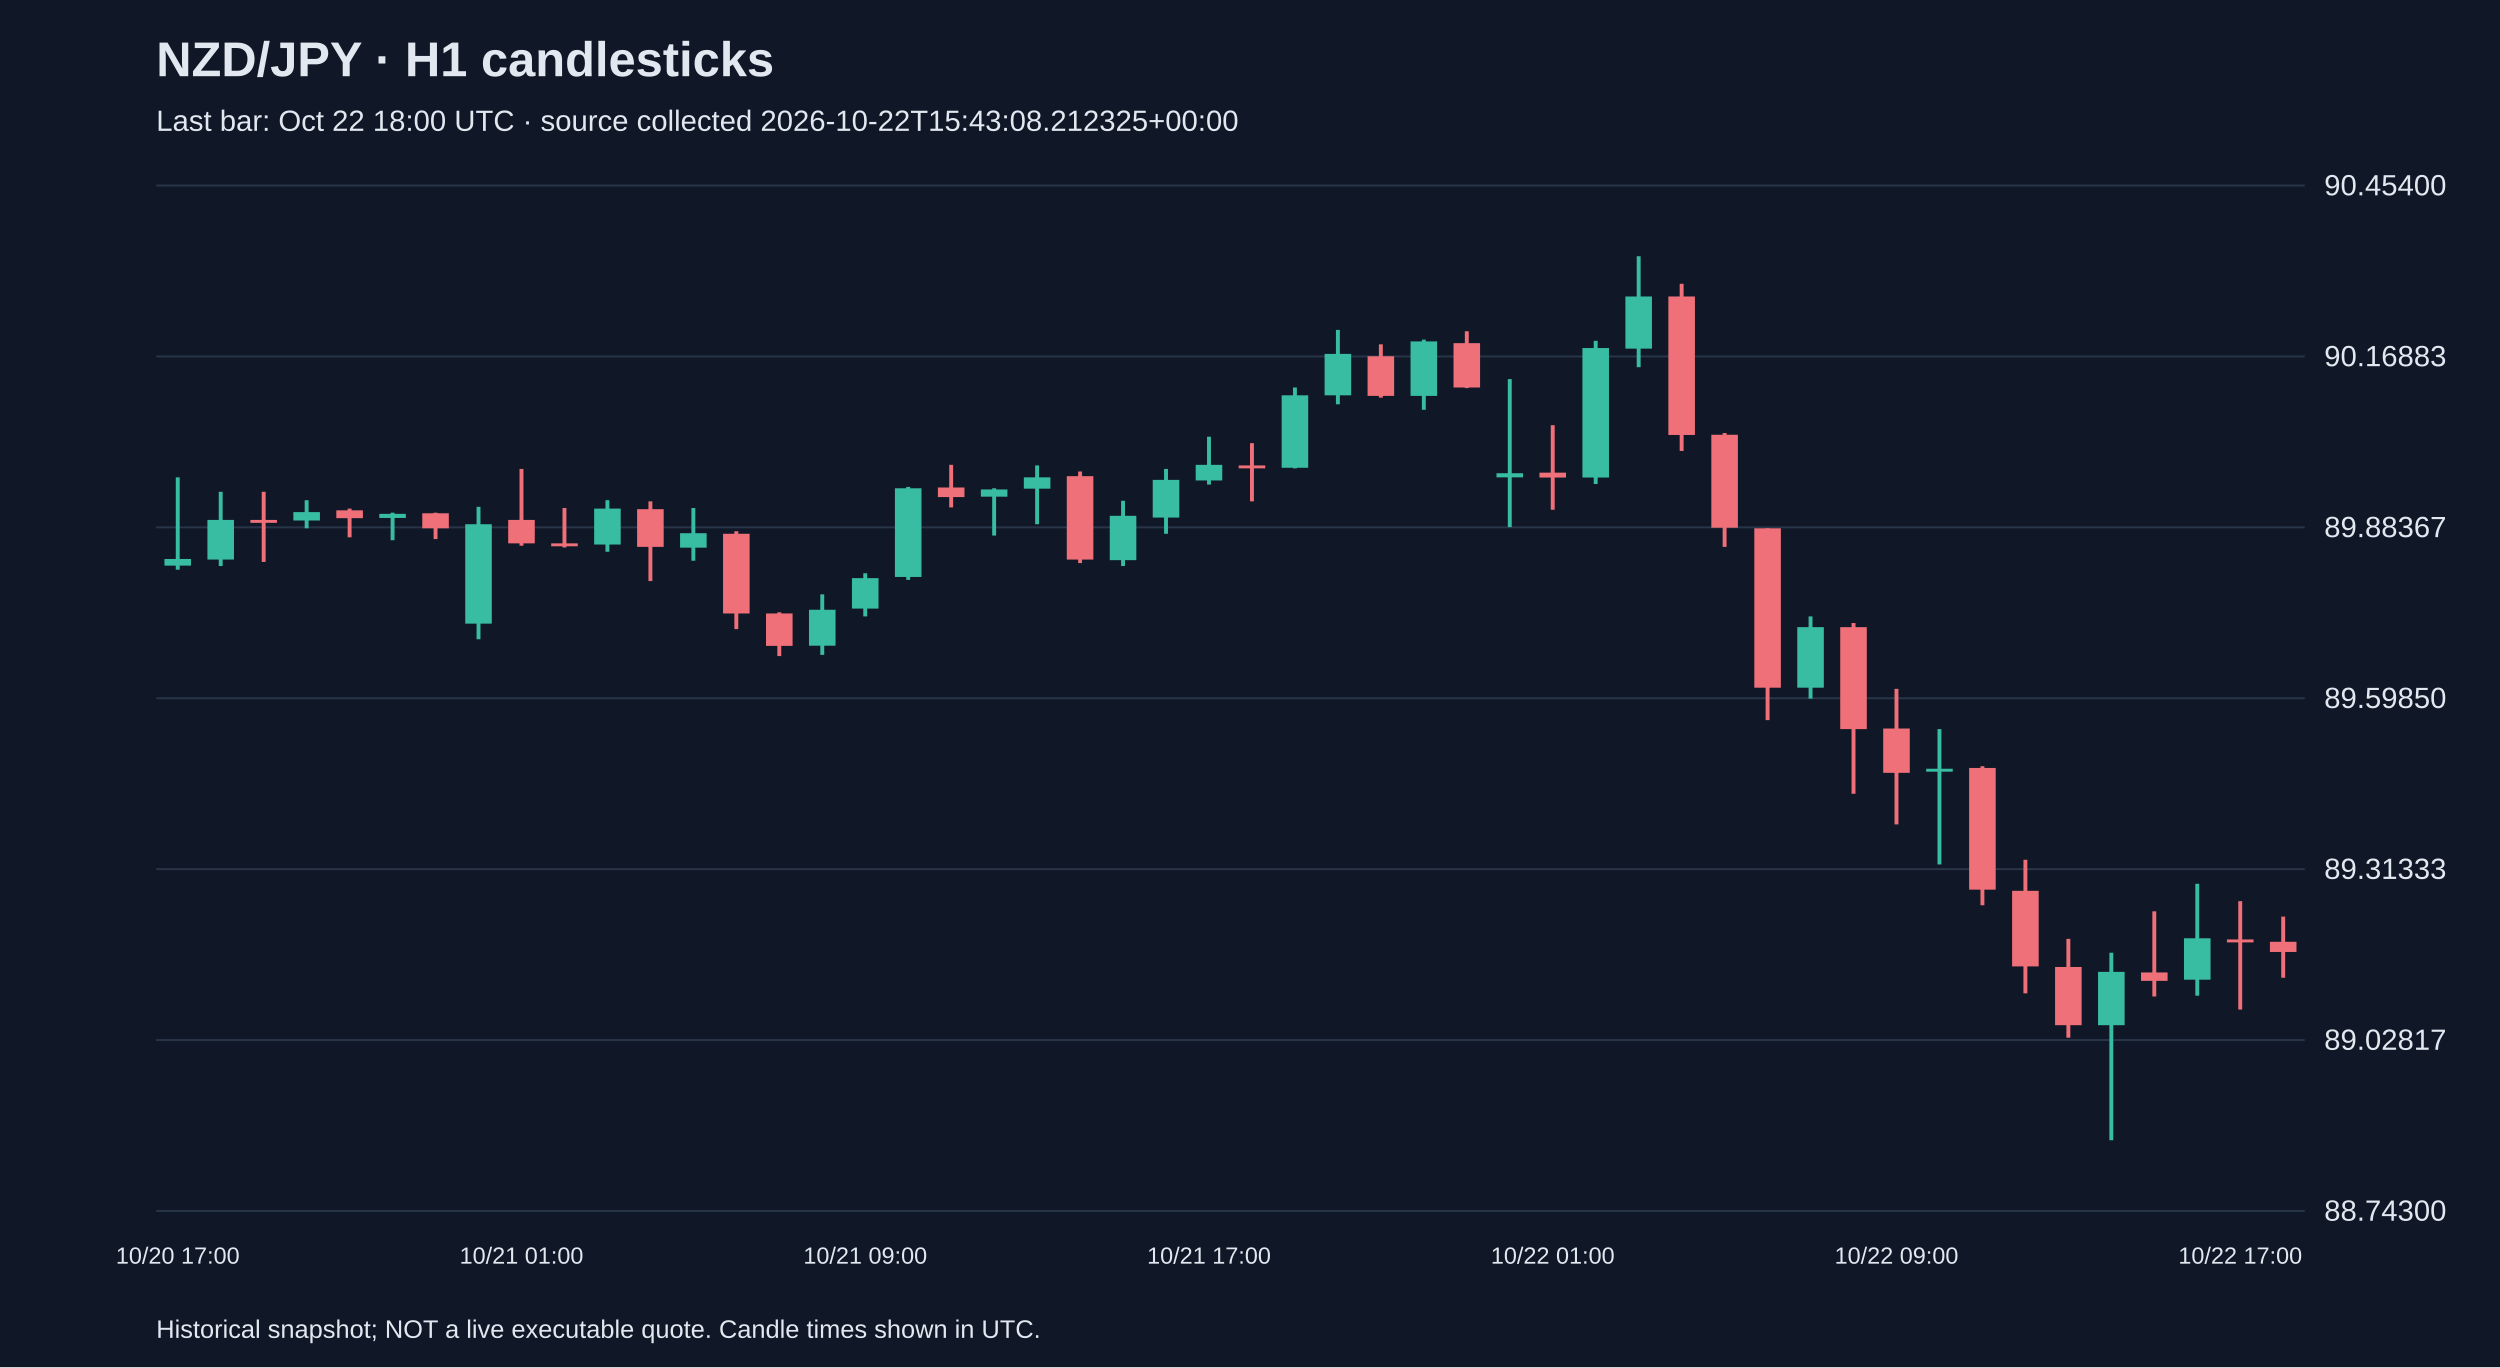
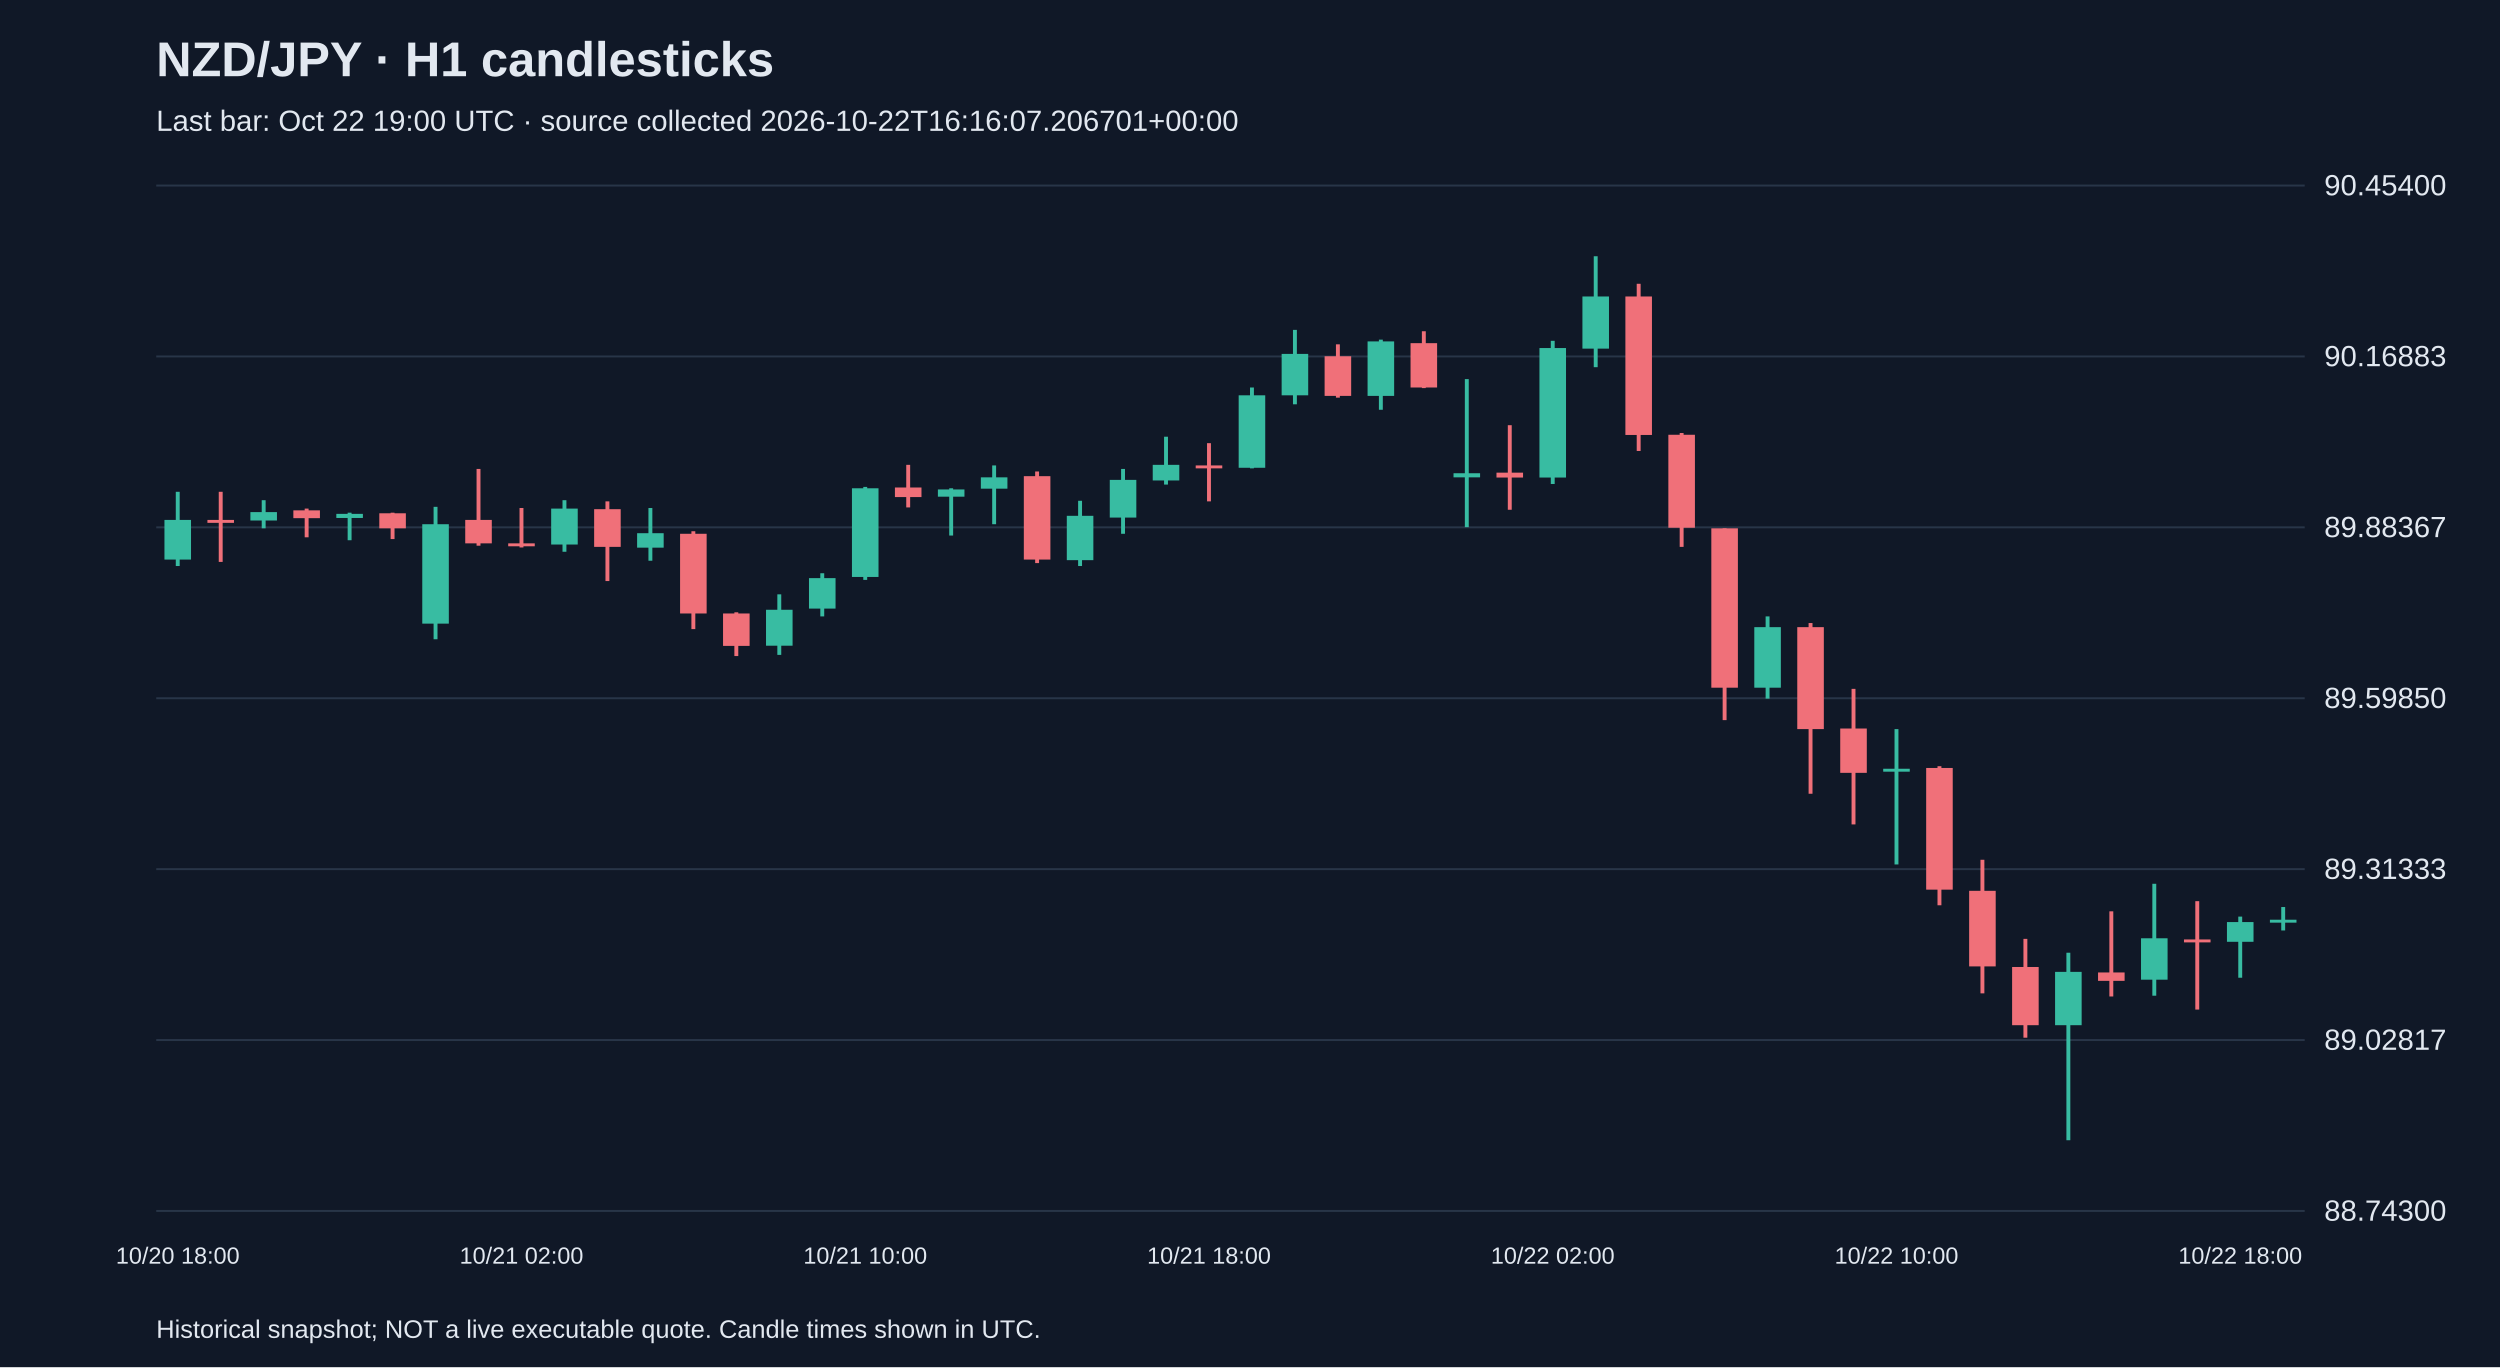
<svg xmlns="http://www.w3.org/2000/svg" viewBox="0 0 1280 700">
  <rect width="100%" height="100%" fill="#101827" />
  <style>text{font-family:Arial,sans-serif;fill:#e2e8f0}</style>
  <text x="80" y="39" font-size="25" font-weight="bold">NZD/JPY · H1 candlesticks</text>
-   <text x="80" y="67" font-size="15" fill="#a6b1c5">Last bar: Oct 22 18:00 UTC · source collected 2026-10-22T15:43:08.212325+00:00</text>
+   <text x="80" y="67" font-size="15" fill="#a6b1c5">Last bar: Oct 22 19:00 UTC · source collected 2026-10-22T16:16:07.206701+00:00</text>
  <line x1="80" y1="620.0" x2="1180" y2="620.0" stroke="#283548" />
  <text x="1190" y="625.0" font-size="15">88.74300</text>
  <line x1="80" y1="532.5" x2="1180" y2="532.5" stroke="#283548" />
  <text x="1190" y="537.5" font-size="15">89.02817</text>
  <line x1="80" y1="445.0" x2="1180" y2="445.0" stroke="#283548" />
  <text x="1190" y="450.0" font-size="15">89.31333</text>
  <line x1="80" y1="357.5" x2="1180" y2="357.5" stroke="#283548" />
  <text x="1190" y="362.5" font-size="15">89.59850</text>
  <line x1="80" y1="270.0" x2="1180" y2="270.0" stroke="#283548" />
  <text x="1190" y="275.0" font-size="15">89.88367</text>
  <line x1="80" y1="182.5" x2="1180" y2="182.5" stroke="#283548" />
  <text x="1190" y="187.5" font-size="15">90.16883</text>
  <line x1="80" y1="95.0" x2="1180" y2="95.0" stroke="#283548" />
  <text x="1190" y="100.0" font-size="15">90.45400</text>
-   <line x1="91.0" y1="244.4" x2="91.0" y2="291.7" stroke="#38bca2" stroke-width="2" />
-   <rect x="84.2" y="286.2" width="13.6" height="3.4" fill="#38bca2" />
-   <text x="91.0" y="647" text-anchor="middle" font-size="12">10/20 17:00</text>
-   <line x1="113.0" y1="251.8" x2="113.0" y2="289.8" stroke="#38bca2" stroke-width="2" />
-   <rect x="106.2" y="266.2" width="13.6" height="20.3" fill="#38bca2" />
-   <line x1="135.0" y1="251.8" x2="135.0" y2="287.7" stroke="#f07079" stroke-width="2" />
-   <rect x="128.2" y="266.2" width="13.6" height="1.5" fill="#f07079" />
-   <line x1="157.0" y1="256.1" x2="157.0" y2="270.5" stroke="#38bca2" stroke-width="2" />
-   <rect x="150.2" y="262.2" width="13.6" height="4.3" fill="#38bca2" />
-   <line x1="179.0" y1="260.4" x2="179.0" y2="275.1" stroke="#f07079" stroke-width="2" />
-   <rect x="172.2" y="261.3" width="13.6" height="4.0" fill="#f07079" />
-   <line x1="201.0" y1="262.5" x2="201.0" y2="276.6" stroke="#38bca2" stroke-width="2" />
-   <rect x="194.2" y="263.1" width="13.6" height="2.1" fill="#38bca2" />
-   <line x1="223.0" y1="262.5" x2="223.0" y2="276.0" stroke="#f07079" stroke-width="2" />
-   <rect x="216.2" y="262.8" width="13.6" height="7.7" fill="#f07079" />
-   <line x1="245.0" y1="259.5" x2="245.0" y2="327.3" stroke="#38bca2" stroke-width="2" />
-   <rect x="238.2" y="268.4" width="13.6" height="50.9" fill="#38bca2" />
-   <line x1="267.0" y1="240.1" x2="267.0" y2="279.4" stroke="#f07079" stroke-width="2" />
-   <rect x="260.2" y="266.2" width="13.6" height="12.0" fill="#f07079" />
-   <text x="267.0" y="647" text-anchor="middle" font-size="12">10/21 01:00</text>
-   <line x1="289.0" y1="260.1" x2="289.0" y2="280.3" stroke="#f07079" stroke-width="2" />
-   <rect x="282.2" y="278.2" width="13.6" height="1.5" fill="#f07079" />
-   <line x1="311.0" y1="256.1" x2="311.0" y2="282.5" stroke="#38bca2" stroke-width="2" />
-   <rect x="304.2" y="260.4" width="13.6" height="18.4" fill="#38bca2" />
-   <line x1="333.0" y1="256.7" x2="333.0" y2="297.5" stroke="#f07079" stroke-width="2" />
-   <rect x="326.2" y="260.7" width="13.6" height="19.3" fill="#f07079" />
-   <line x1="355.0" y1="260.1" x2="355.0" y2="287.1" stroke="#38bca2" stroke-width="2" />
-   <rect x="348.2" y="273.0" width="13.6" height="7.4" fill="#38bca2" />
-   <line x1="377.0" y1="272.0" x2="377.0" y2="322.1" stroke="#f07079" stroke-width="2" />
-   <rect x="370.2" y="273.3" width="13.6" height="40.8" fill="#f07079" />
-   <line x1="399.0" y1="313.5" x2="399.0" y2="335.9" stroke="#f07079" stroke-width="2" />
-   <rect x="392.2" y="314.1" width="13.6" height="16.6" fill="#f07079" />
-   <line x1="421.0" y1="304.3" x2="421.0" y2="335.3" stroke="#38bca2" stroke-width="2" />
-   <rect x="414.2" y="312.2" width="13.6" height="18.4" fill="#38bca2" />
-   <line x1="443.0" y1="293.5" x2="443.0" y2="315.6" stroke="#38bca2" stroke-width="2" />
-   <rect x="436.2" y="296.0" width="13.6" height="15.6" fill="#38bca2" />
-   <text x="443.0" y="647" text-anchor="middle" font-size="12">10/21 09:00</text>
-   <line x1="465.0" y1="249.3" x2="465.0" y2="296.9" stroke="#38bca2" stroke-width="2" />
-   <rect x="458.2" y="250.0" width="13.6" height="45.4" fill="#38bca2" />
-   <line x1="487.0" y1="238.0" x2="487.0" y2="259.8" stroke="#f07079" stroke-width="2" />
-   <rect x="480.2" y="249.6" width="13.6" height="4.9" fill="#f07079" />
-   <line x1="509.0" y1="250.0" x2="509.0" y2="274.2" stroke="#38bca2" stroke-width="2" />
-   <rect x="502.2" y="250.6" width="13.6" height="3.7" fill="#38bca2" />
-   <line x1="531.0" y1="238.3" x2="531.0" y2="268.4" stroke="#38bca2" stroke-width="2" />
-   <rect x="524.2" y="244.4" width="13.6" height="5.8" fill="#38bca2" />
-   <line x1="553.0" y1="241.4" x2="553.0" y2="288.3" stroke="#f07079" stroke-width="2" />
-   <rect x="546.2" y="243.8" width="13.6" height="42.7" fill="#f07079" />
-   <line x1="575.0" y1="256.4" x2="575.0" y2="289.8" stroke="#38bca2" stroke-width="2" />
-   <rect x="568.2" y="264.1" width="13.6" height="22.7" fill="#38bca2" />
-   <line x1="597.0" y1="240.1" x2="597.0" y2="273.3" stroke="#38bca2" stroke-width="2" />
-   <rect x="590.2" y="245.7" width="13.6" height="19.3" fill="#38bca2" />
-   <line x1="619.0" y1="223.6" x2="619.0" y2="248.1" stroke="#38bca2" stroke-width="2" />
-   <rect x="612.2" y="238.0" width="13.6" height="8.0" fill="#38bca2" />
-   <text x="619.0" y="647" text-anchor="middle" font-size="12">10/21 17:00</text>
-   <line x1="641.0" y1="226.9" x2="641.0" y2="256.7" stroke="#f07079" stroke-width="2" />
-   <rect x="634.2" y="238.3" width="13.6" height="1.5" fill="#f07079" />
-   <line x1="663.0" y1="198.4" x2="663.0" y2="239.8" stroke="#38bca2" stroke-width="2" />
-   <rect x="656.2" y="202.4" width="13.6" height="37.1" fill="#38bca2" />
-   <line x1="685.0" y1="168.9" x2="685.0" y2="207.0" stroke="#38bca2" stroke-width="2" />
-   <rect x="678.2" y="181.2" width="13.6" height="21.2" fill="#38bca2" />
-   <line x1="707.0" y1="176.3" x2="707.0" y2="203.6" stroke="#f07079" stroke-width="2" />
-   <rect x="700.2" y="182.4" width="13.6" height="20.3" fill="#f07079" />
-   <line x1="729.0" y1="173.9" x2="729.0" y2="209.8" stroke="#38bca2" stroke-width="2" />
-   <rect x="722.2" y="174.8" width="13.6" height="27.9" fill="#38bca2" />
-   <line x1="751.0" y1="169.6" x2="751.0" y2="198.7" stroke="#f07079" stroke-width="2" />
-   <rect x="744.2" y="175.7" width="13.6" height="22.7" fill="#f07079" />
-   <line x1="773.0" y1="194.1" x2="773.0" y2="269.9" stroke="#38bca2" stroke-width="2" />
-   <rect x="766.2" y="242.3" width="13.6" height="2.1" fill="#38bca2" />
-   <line x1="795.0" y1="217.7" x2="795.0" y2="261.0" stroke="#f07079" stroke-width="2" />
-   <rect x="788.2" y="242.0" width="13.6" height="2.5" fill="#f07079" />
-   <text x="795.0" y="647" text-anchor="middle" font-size="12">10/22 01:00</text>
-   <line x1="817.0" y1="174.5" x2="817.0" y2="247.8" stroke="#38bca2" stroke-width="2" />
-   <rect x="810.2" y="178.2" width="13.6" height="66.3" fill="#38bca2" />
-   <line x1="839.0" y1="131.2" x2="839.0" y2="188.0" stroke="#38bca2" stroke-width="2" />
-   <rect x="832.2" y="151.8" width="13.6" height="26.7" fill="#38bca2" />
-   <line x1="861.0" y1="145.3" x2="861.0" y2="230.9" stroke="#f07079" stroke-width="2" />
-   <rect x="854.2" y="151.8" width="13.6" height="70.9" fill="#f07079" />
-   <line x1="883.0" y1="221.7" x2="883.0" y2="280.0" stroke="#f07079" stroke-width="2" />
-   <rect x="876.2" y="222.6" width="13.6" height="47.6" fill="#f07079" />
-   <line x1="905.0" y1="270.5" x2="905.0" y2="368.7" stroke="#f07079" stroke-width="2" />
-   <rect x="898.2" y="270.5" width="13.6" height="81.6" fill="#f07079" />
-   <line x1="927.0" y1="315.6" x2="927.0" y2="357.7" stroke="#38bca2" stroke-width="2" />
-   <rect x="920.2" y="321.1" width="13.6" height="31.0" fill="#38bca2" />
-   <line x1="949.0" y1="319.0" x2="949.0" y2="406.4" stroke="#f07079" stroke-width="2" />
-   <rect x="942.2" y="321.1" width="13.6" height="52.2" fill="#f07079" />
-   <line x1="971.0" y1="352.7" x2="971.0" y2="422.1" stroke="#f07079" stroke-width="2" />
-   <rect x="964.2" y="373.0" width="13.6" height="22.7" fill="#f07079" />
-   <text x="971.0" y="647" text-anchor="middle" font-size="12">10/22 09:00</text>
-   <line x1="993.0" y1="373.3" x2="993.0" y2="442.6" stroke="#38bca2" stroke-width="2" />
-   <rect x="986.2" y="393.6" width="13.6" height="1.5" fill="#38bca2" />
-   <line x1="1015.0" y1="392.3" x2="1015.0" y2="463.5" stroke="#f07079" stroke-width="2" />
-   <rect x="1008.2" y="393.2" width="13.6" height="62.3" fill="#f07079" />
-   <line x1="1037.0" y1="440.2" x2="1037.0" y2="508.6" stroke="#f07079" stroke-width="2" />
-   <rect x="1030.2" y="456.1" width="13.6" height="38.7" fill="#f07079" />
-   <line x1="1059.0" y1="480.7" x2="1059.0" y2="531.3" stroke="#f07079" stroke-width="2" />
-   <rect x="1052.2" y="495.1" width="13.6" height="29.8" fill="#f07079" />
-   <line x1="1081.0" y1="487.8" x2="1081.0" y2="583.8" stroke="#38bca2" stroke-width="2" />
-   <rect x="1074.2" y="497.6" width="13.6" height="27.3" fill="#38bca2" />
-   <line x1="1103.0" y1="466.6" x2="1103.0" y2="510.2" stroke="#f07079" stroke-width="2" />
-   <rect x="1096.2" y="497.9" width="13.6" height="4.3" fill="#f07079" />
-   <line x1="1125.0" y1="452.5" x2="1125.0" y2="509.8" stroke="#38bca2" stroke-width="2" />
-   <rect x="1118.2" y="480.4" width="13.6" height="21.2" fill="#38bca2" />
-   <line x1="1147.0" y1="461.4" x2="1147.0" y2="516.9" stroke="#f07079" stroke-width="2" />
-   <rect x="1140.2" y="481.0" width="13.6" height="1.5" fill="#f07079" />
-   <text x="1147.0" y="647" text-anchor="middle" font-size="12">10/22 17:00</text>
-   <line x1="1169.0" y1="469.3" x2="1169.0" y2="500.6" stroke="#f07079" stroke-width="2" />
-   <rect x="1162.2" y="482.2" width="13.6" height="5.2" fill="#f07079" />
+   <line x1="91.0" y1="251.8" x2="91.0" y2="289.8" stroke="#38bca2" stroke-width="2" />
+   <rect x="84.2" y="266.2" width="13.6" height="20.3" fill="#38bca2" />
+   <text x="91.0" y="647" text-anchor="middle" font-size="12">10/20 18:00</text>
+   <line x1="113.0" y1="251.8" x2="113.0" y2="287.7" stroke="#f07079" stroke-width="2" />
+   <rect x="106.2" y="266.2" width="13.6" height="1.5" fill="#f07079" />
+   <line x1="135.0" y1="256.1" x2="135.0" y2="270.5" stroke="#38bca2" stroke-width="2" />
+   <rect x="128.2" y="262.2" width="13.6" height="4.3" fill="#38bca2" />
+   <line x1="157.0" y1="260.4" x2="157.0" y2="275.1" stroke="#f07079" stroke-width="2" />
+   <rect x="150.2" y="261.3" width="13.6" height="4.0" fill="#f07079" />
+   <line x1="179.0" y1="262.5" x2="179.0" y2="276.6" stroke="#38bca2" stroke-width="2" />
+   <rect x="172.2" y="263.1" width="13.6" height="2.1" fill="#38bca2" />
+   <line x1="201.0" y1="262.5" x2="201.0" y2="276.0" stroke="#f07079" stroke-width="2" />
+   <rect x="194.2" y="262.8" width="13.6" height="7.7" fill="#f07079" />
+   <line x1="223.0" y1="259.5" x2="223.0" y2="327.3" stroke="#38bca2" stroke-width="2" />
+   <rect x="216.2" y="268.4" width="13.6" height="50.9" fill="#38bca2" />
+   <line x1="245.0" y1="240.1" x2="245.0" y2="279.4" stroke="#f07079" stroke-width="2" />
+   <rect x="238.2" y="266.2" width="13.6" height="12.0" fill="#f07079" />
+   <line x1="267.0" y1="260.1" x2="267.0" y2="280.3" stroke="#f07079" stroke-width="2" />
+   <rect x="260.2" y="278.2" width="13.6" height="1.5" fill="#f07079" />
+   <text x="267.0" y="647" text-anchor="middle" font-size="12">10/21 02:00</text>
+   <line x1="289.0" y1="256.1" x2="289.0" y2="282.5" stroke="#38bca2" stroke-width="2" />
+   <rect x="282.2" y="260.4" width="13.6" height="18.4" fill="#38bca2" />
+   <line x1="311.0" y1="256.7" x2="311.0" y2="297.5" stroke="#f07079" stroke-width="2" />
+   <rect x="304.2" y="260.7" width="13.6" height="19.3" fill="#f07079" />
+   <line x1="333.0" y1="260.1" x2="333.0" y2="287.1" stroke="#38bca2" stroke-width="2" />
+   <rect x="326.2" y="273.0" width="13.6" height="7.4" fill="#38bca2" />
+   <line x1="355.0" y1="272.0" x2="355.0" y2="322.1" stroke="#f07079" stroke-width="2" />
+   <rect x="348.2" y="273.3" width="13.6" height="40.8" fill="#f07079" />
+   <line x1="377.0" y1="313.5" x2="377.0" y2="335.9" stroke="#f07079" stroke-width="2" />
+   <rect x="370.2" y="314.1" width="13.6" height="16.6" fill="#f07079" />
+   <line x1="399.0" y1="304.3" x2="399.0" y2="335.3" stroke="#38bca2" stroke-width="2" />
+   <rect x="392.2" y="312.2" width="13.6" height="18.4" fill="#38bca2" />
+   <line x1="421.0" y1="293.5" x2="421.0" y2="315.6" stroke="#38bca2" stroke-width="2" />
+   <rect x="414.2" y="296.0" width="13.6" height="15.6" fill="#38bca2" />
+   <line x1="443.0" y1="249.3" x2="443.0" y2="296.9" stroke="#38bca2" stroke-width="2" />
+   <rect x="436.2" y="250.0" width="13.6" height="45.4" fill="#38bca2" />
+   <text x="443.0" y="647" text-anchor="middle" font-size="12">10/21 10:00</text>
+   <line x1="465.0" y1="238.0" x2="465.0" y2="259.8" stroke="#f07079" stroke-width="2" />
+   <rect x="458.2" y="249.6" width="13.6" height="4.9" fill="#f07079" />
+   <line x1="487.0" y1="250.0" x2="487.0" y2="274.2" stroke="#38bca2" stroke-width="2" />
+   <rect x="480.2" y="250.6" width="13.6" height="3.7" fill="#38bca2" />
+   <line x1="509.0" y1="238.3" x2="509.0" y2="268.4" stroke="#38bca2" stroke-width="2" />
+   <rect x="502.2" y="244.4" width="13.6" height="5.8" fill="#38bca2" />
+   <line x1="531.0" y1="241.4" x2="531.0" y2="288.3" stroke="#f07079" stroke-width="2" />
+   <rect x="524.2" y="243.8" width="13.6" height="42.7" fill="#f07079" />
+   <line x1="553.0" y1="256.4" x2="553.0" y2="289.8" stroke="#38bca2" stroke-width="2" />
+   <rect x="546.2" y="264.1" width="13.6" height="22.7" fill="#38bca2" />
+   <line x1="575.0" y1="240.1" x2="575.0" y2="273.3" stroke="#38bca2" stroke-width="2" />
+   <rect x="568.2" y="245.7" width="13.6" height="19.3" fill="#38bca2" />
+   <line x1="597.0" y1="223.6" x2="597.0" y2="248.1" stroke="#38bca2" stroke-width="2" />
+   <rect x="590.2" y="238.0" width="13.6" height="8.0" fill="#38bca2" />
+   <line x1="619.0" y1="226.9" x2="619.0" y2="256.7" stroke="#f07079" stroke-width="2" />
+   <rect x="612.2" y="238.3" width="13.6" height="1.5" fill="#f07079" />
+   <text x="619.0" y="647" text-anchor="middle" font-size="12">10/21 18:00</text>
+   <line x1="641.0" y1="198.4" x2="641.0" y2="239.8" stroke="#38bca2" stroke-width="2" />
+   <rect x="634.2" y="202.4" width="13.6" height="37.1" fill="#38bca2" />
+   <line x1="663.0" y1="168.9" x2="663.0" y2="207.0" stroke="#38bca2" stroke-width="2" />
+   <rect x="656.2" y="181.2" width="13.6" height="21.2" fill="#38bca2" />
+   <line x1="685.0" y1="176.3" x2="685.0" y2="203.6" stroke="#f07079" stroke-width="2" />
+   <rect x="678.2" y="182.4" width="13.6" height="20.3" fill="#f07079" />
+   <line x1="707.0" y1="173.9" x2="707.0" y2="209.8" stroke="#38bca2" stroke-width="2" />
+   <rect x="700.2" y="174.8" width="13.6" height="27.9" fill="#38bca2" />
+   <line x1="729.0" y1="169.6" x2="729.0" y2="198.7" stroke="#f07079" stroke-width="2" />
+   <rect x="722.2" y="175.7" width="13.6" height="22.7" fill="#f07079" />
+   <line x1="751.0" y1="194.1" x2="751.0" y2="269.9" stroke="#38bca2" stroke-width="2" />
+   <rect x="744.2" y="242.3" width="13.6" height="2.1" fill="#38bca2" />
+   <line x1="773.0" y1="217.7" x2="773.0" y2="261.0" stroke="#f07079" stroke-width="2" />
+   <rect x="766.2" y="242.0" width="13.6" height="2.5" fill="#f07079" />
+   <line x1="795.0" y1="174.5" x2="795.0" y2="247.8" stroke="#38bca2" stroke-width="2" />
+   <rect x="788.2" y="178.2" width="13.6" height="66.3" fill="#38bca2" />
+   <text x="795.0" y="647" text-anchor="middle" font-size="12">10/22 02:00</text>
+   <line x1="817.0" y1="131.2" x2="817.0" y2="188.0" stroke="#38bca2" stroke-width="2" />
+   <rect x="810.2" y="151.8" width="13.6" height="26.7" fill="#38bca2" />
+   <line x1="839.0" y1="145.3" x2="839.0" y2="230.9" stroke="#f07079" stroke-width="2" />
+   <rect x="832.2" y="151.8" width="13.6" height="70.9" fill="#f07079" />
+   <line x1="861.0" y1="221.7" x2="861.0" y2="280.0" stroke="#f07079" stroke-width="2" />
+   <rect x="854.2" y="222.6" width="13.6" height="47.6" fill="#f07079" />
+   <line x1="883.0" y1="270.5" x2="883.0" y2="368.7" stroke="#f07079" stroke-width="2" />
+   <rect x="876.2" y="270.5" width="13.6" height="81.6" fill="#f07079" />
+   <line x1="905.0" y1="315.6" x2="905.0" y2="357.7" stroke="#38bca2" stroke-width="2" />
+   <rect x="898.2" y="321.1" width="13.6" height="31.0" fill="#38bca2" />
+   <line x1="927.0" y1="319.0" x2="927.0" y2="406.4" stroke="#f07079" stroke-width="2" />
+   <rect x="920.2" y="321.1" width="13.6" height="52.2" fill="#f07079" />
+   <line x1="949.0" y1="352.7" x2="949.0" y2="422.1" stroke="#f07079" stroke-width="2" />
+   <rect x="942.2" y="373.0" width="13.6" height="22.7" fill="#f07079" />
+   <line x1="971.0" y1="373.3" x2="971.0" y2="442.6" stroke="#38bca2" stroke-width="2" />
+   <rect x="964.2" y="393.6" width="13.6" height="1.5" fill="#38bca2" />
+   <text x="971.0" y="647" text-anchor="middle" font-size="12">10/22 10:00</text>
+   <line x1="993.0" y1="392.3" x2="993.0" y2="463.5" stroke="#f07079" stroke-width="2" />
+   <rect x="986.2" y="393.2" width="13.6" height="62.3" fill="#f07079" />
+   <line x1="1015.0" y1="440.2" x2="1015.0" y2="508.6" stroke="#f07079" stroke-width="2" />
+   <rect x="1008.2" y="456.1" width="13.6" height="38.7" fill="#f07079" />
+   <line x1="1037.0" y1="480.7" x2="1037.0" y2="531.3" stroke="#f07079" stroke-width="2" />
+   <rect x="1030.2" y="495.1" width="13.6" height="29.8" fill="#f07079" />
+   <line x1="1059.0" y1="487.8" x2="1059.0" y2="583.8" stroke="#38bca2" stroke-width="2" />
+   <rect x="1052.2" y="497.6" width="13.6" height="27.3" fill="#38bca2" />
+   <line x1="1081.0" y1="466.6" x2="1081.0" y2="510.2" stroke="#f07079" stroke-width="2" />
+   <rect x="1074.2" y="497.9" width="13.6" height="4.3" fill="#f07079" />
+   <line x1="1103.0" y1="452.5" x2="1103.0" y2="509.8" stroke="#38bca2" stroke-width="2" />
+   <rect x="1096.2" y="480.4" width="13.6" height="21.2" fill="#38bca2" />
+   <line x1="1125.0" y1="461.4" x2="1125.0" y2="516.9" stroke="#f07079" stroke-width="2" />
+   <rect x="1118.2" y="481.0" width="13.6" height="1.5" fill="#f07079" />
+   <line x1="1147.0" y1="469.3" x2="1147.0" y2="500.6" stroke="#38bca2" stroke-width="2" />
+   <rect x="1140.2" y="472.1" width="13.6" height="10.1" fill="#38bca2" />
+   <text x="1147.0" y="647" text-anchor="middle" font-size="12">10/22 18:00</text>
+   <line x1="1169.0" y1="464.4" x2="1169.0" y2="476.4" stroke="#38bca2" stroke-width="2" />
+   <rect x="1162.2" y="470.9" width="13.6" height="1.5" fill="#38bca2" />
  <text x="80" y="685" font-size="13">Historical snapshot; NOT a live executable quote. Candle times shown in UTC.</text>
</svg>
